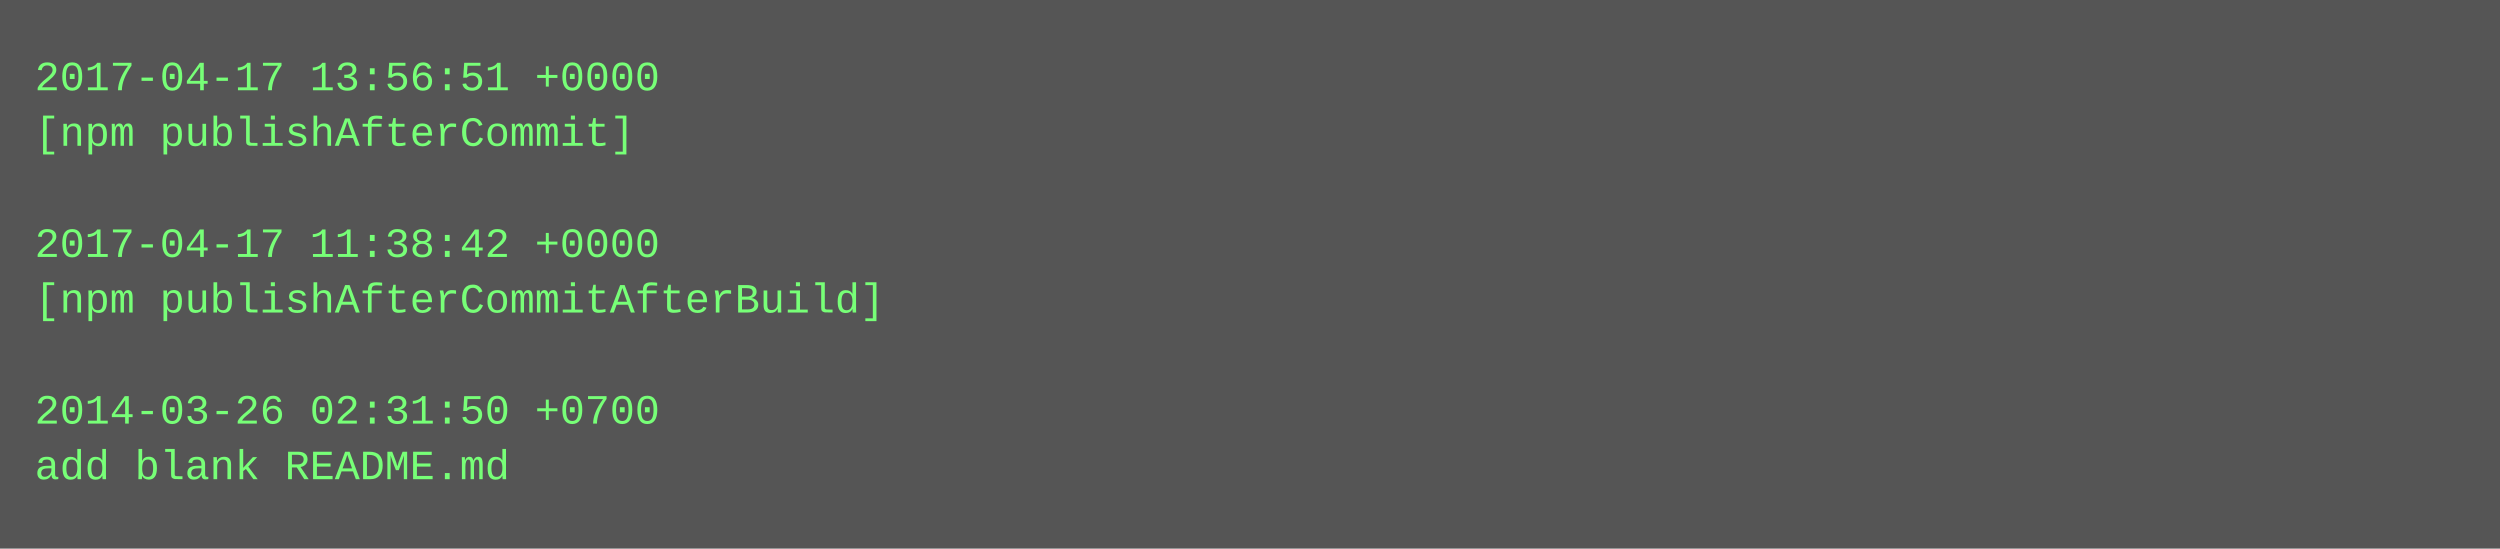
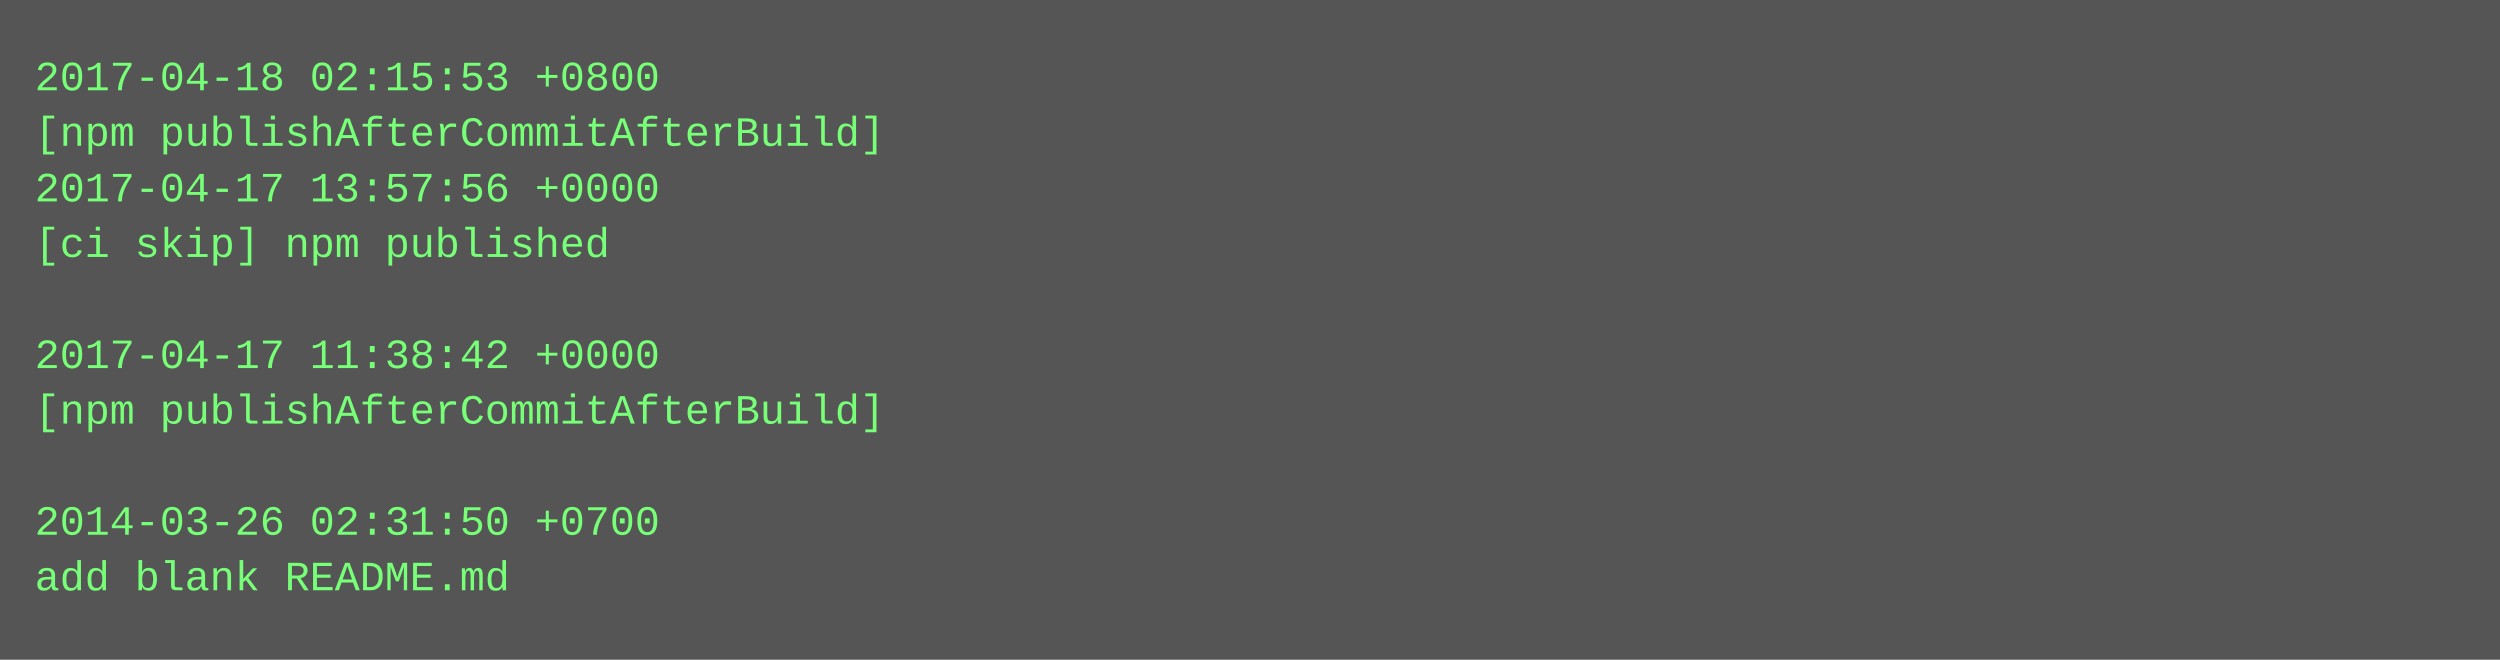
- <svg xmlns="http://www.w3.org/2000/svg" height="158" width="720">
-   <rect height="158" fill="#555" width="720" />
+ <svg xmlns="http://www.w3.org/2000/svg" height="190" width="720">
+   <rect height="190" fill="#555" width="720" />
  <text fill="#7f7" font-family="Courier New" font-size="12" xml:space="preserve">
-     <tspan x="10" y="26">2017-04-17 13:56:51 +0000</tspan>
-     <tspan x="10" y="42">[npm publishAfterCommit]</tspan>
-     <tspan x="10" y="58" />
-     <tspan x="10" y="74">2017-04-17 11:38:42 +0000</tspan>
-     <tspan x="10" y="90">[npm publishAfterCommitAfterBuild]</tspan>
-     <tspan x="10" y="106" />
-     <tspan x="10" y="122">2014-03-26 02:31:50 +0700</tspan>
-     <tspan x="10" y="138">add blank README.md</tspan>
+     <tspan x="10" y="26">2017-04-18 02:15:53 +0800</tspan>
+     <tspan x="10" y="42">[npm publishAfterCommitAfterBuild]</tspan>
+     <tspan x="10" y="58">2017-04-17 13:57:56 +0000</tspan>
+     <tspan x="10" y="74">[ci skip] npm published</tspan>
+     <tspan x="10" y="90" />
+     <tspan x="10" y="106">2017-04-17 11:38:42 +0000</tspan>
+     <tspan x="10" y="122">[npm publishAfterCommitAfterBuild]</tspan>
+     <tspan x="10" y="138" />
+     <tspan x="10" y="154">2014-03-26 02:31:50 +0700</tspan>
+     <tspan x="10" y="170">add blank README.md</tspan>
  </text>
</svg>
